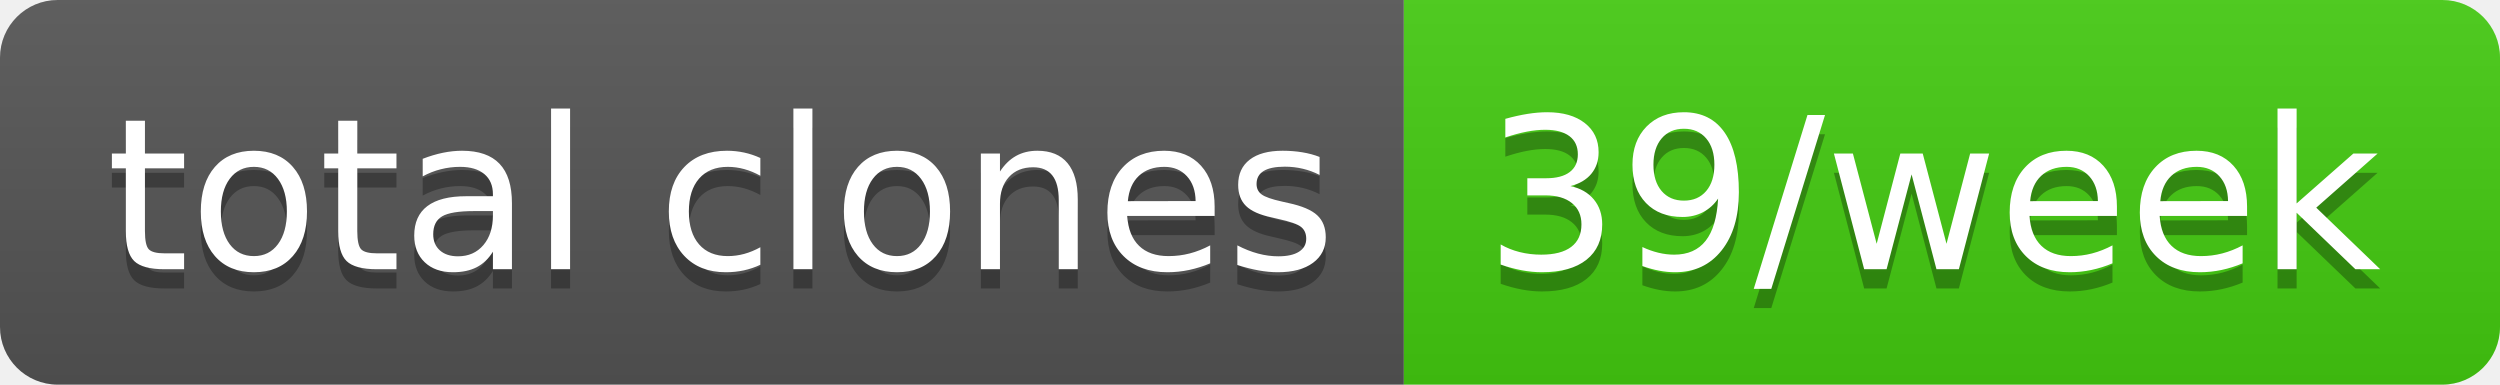
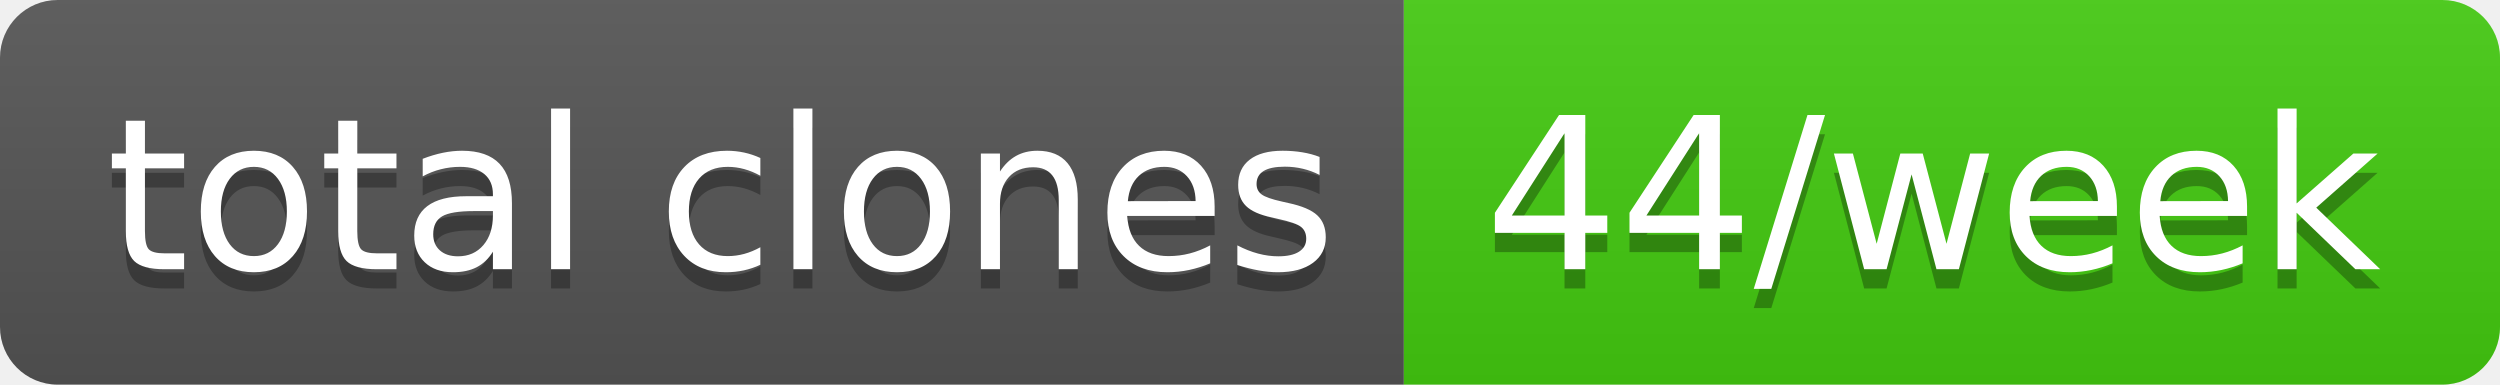
- <svg xmlns="http://www.w3.org/2000/svg" width="130" height="20" role="img" aria-label="total clones: 39/week">
+ <svg xmlns="http://www.w3.org/2000/svg" width="130" height="20" role="img" aria-label="total clones: 44/week">
  <linearGradient id="s" x2="0" y2="100%">
    <stop offset="0" stop-color="#bbb" stop-opacity=".1" />
    <stop offset="1" stop-opacity=".1" />
  </linearGradient>
  <clipPath id="r">
    <rect width="130" height="20" rx="3" fill="#fff" />
  </clipPath>
  <g clip-path="url(#r)">
    <rect width="73" height="20" fill="#555" />
    <rect x="73" width="57" height="20" fill="#4c1" />
    <rect width="130" height="20" fill="url(#s)" />
  </g>
  <g fill="#fff" text-anchor="middle" font-family="Verdana,Geneva,DejaVu Sans,sans-serif" text-rendering="geometricPrecision" font-size="110">
    <text aria-hidden="true" x="375" y="150" fill="#010101" fill-opacity=".3" transform="scale(.1)" textLength="630">total clones</text>
    <text x="375" y="140" transform="scale(.1)" fill="#fff" textLength="630">total clones</text>
-     <text aria-hidden="true" x="1005" y="150" fill="#010101" fill-opacity=".3" transform="scale(.1)" textLength="470">39/week</text>
-     <text x="1005" y="140" transform="scale(.1)" fill="#fff" textLength="470">39/week</text>
+     <text aria-hidden="true" x="1005" y="150" fill="#010101" fill-opacity=".3" transform="scale(.1)" textLength="470">44/week</text>
+     <text x="1005" y="140" transform="scale(.1)" fill="#fff" textLength="470">44/week</text>
  </g>
</svg>
